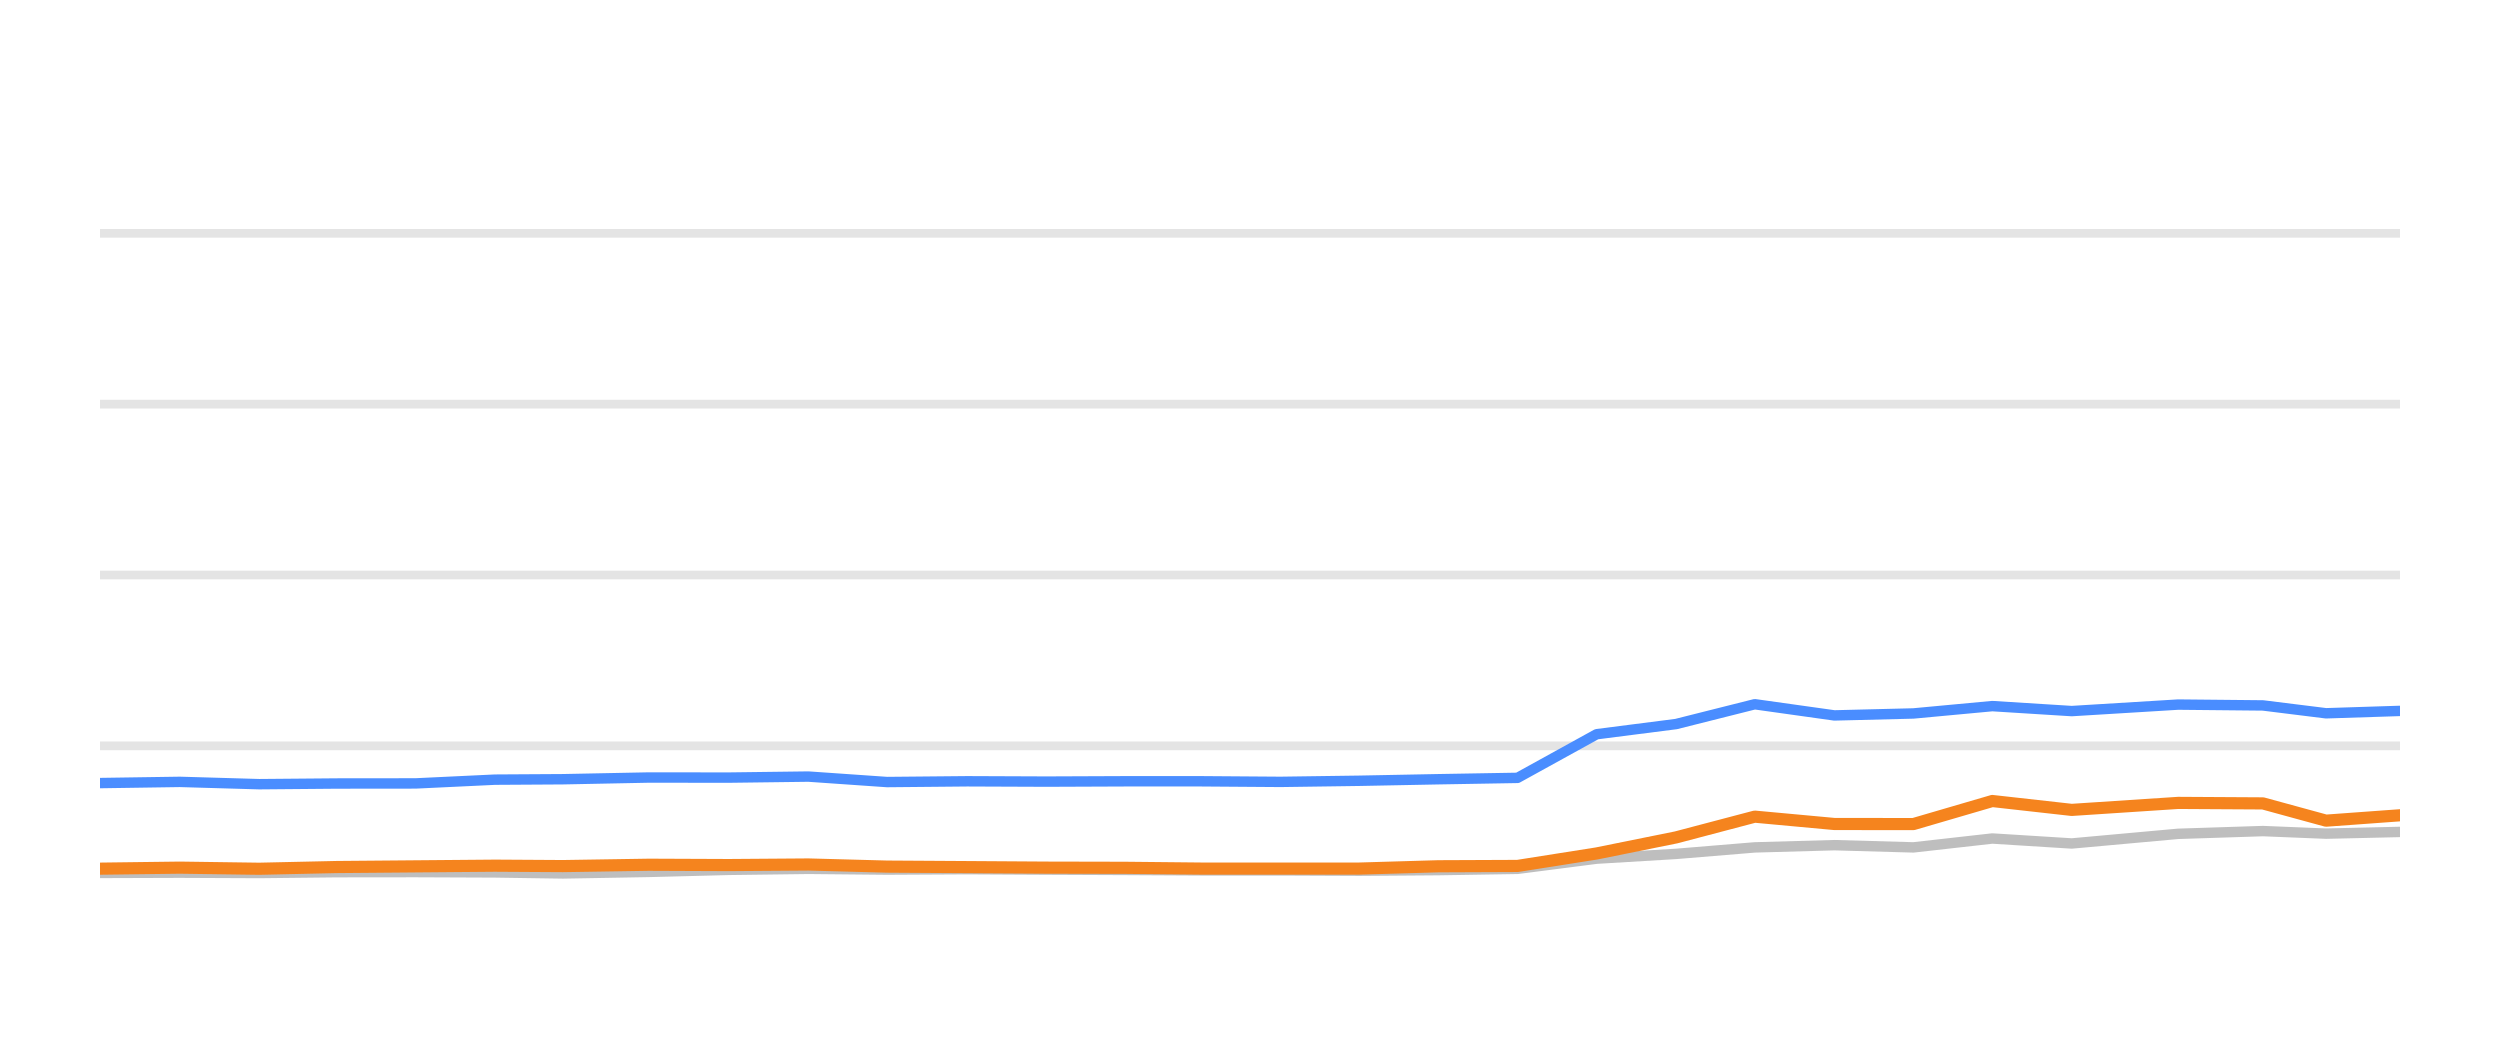
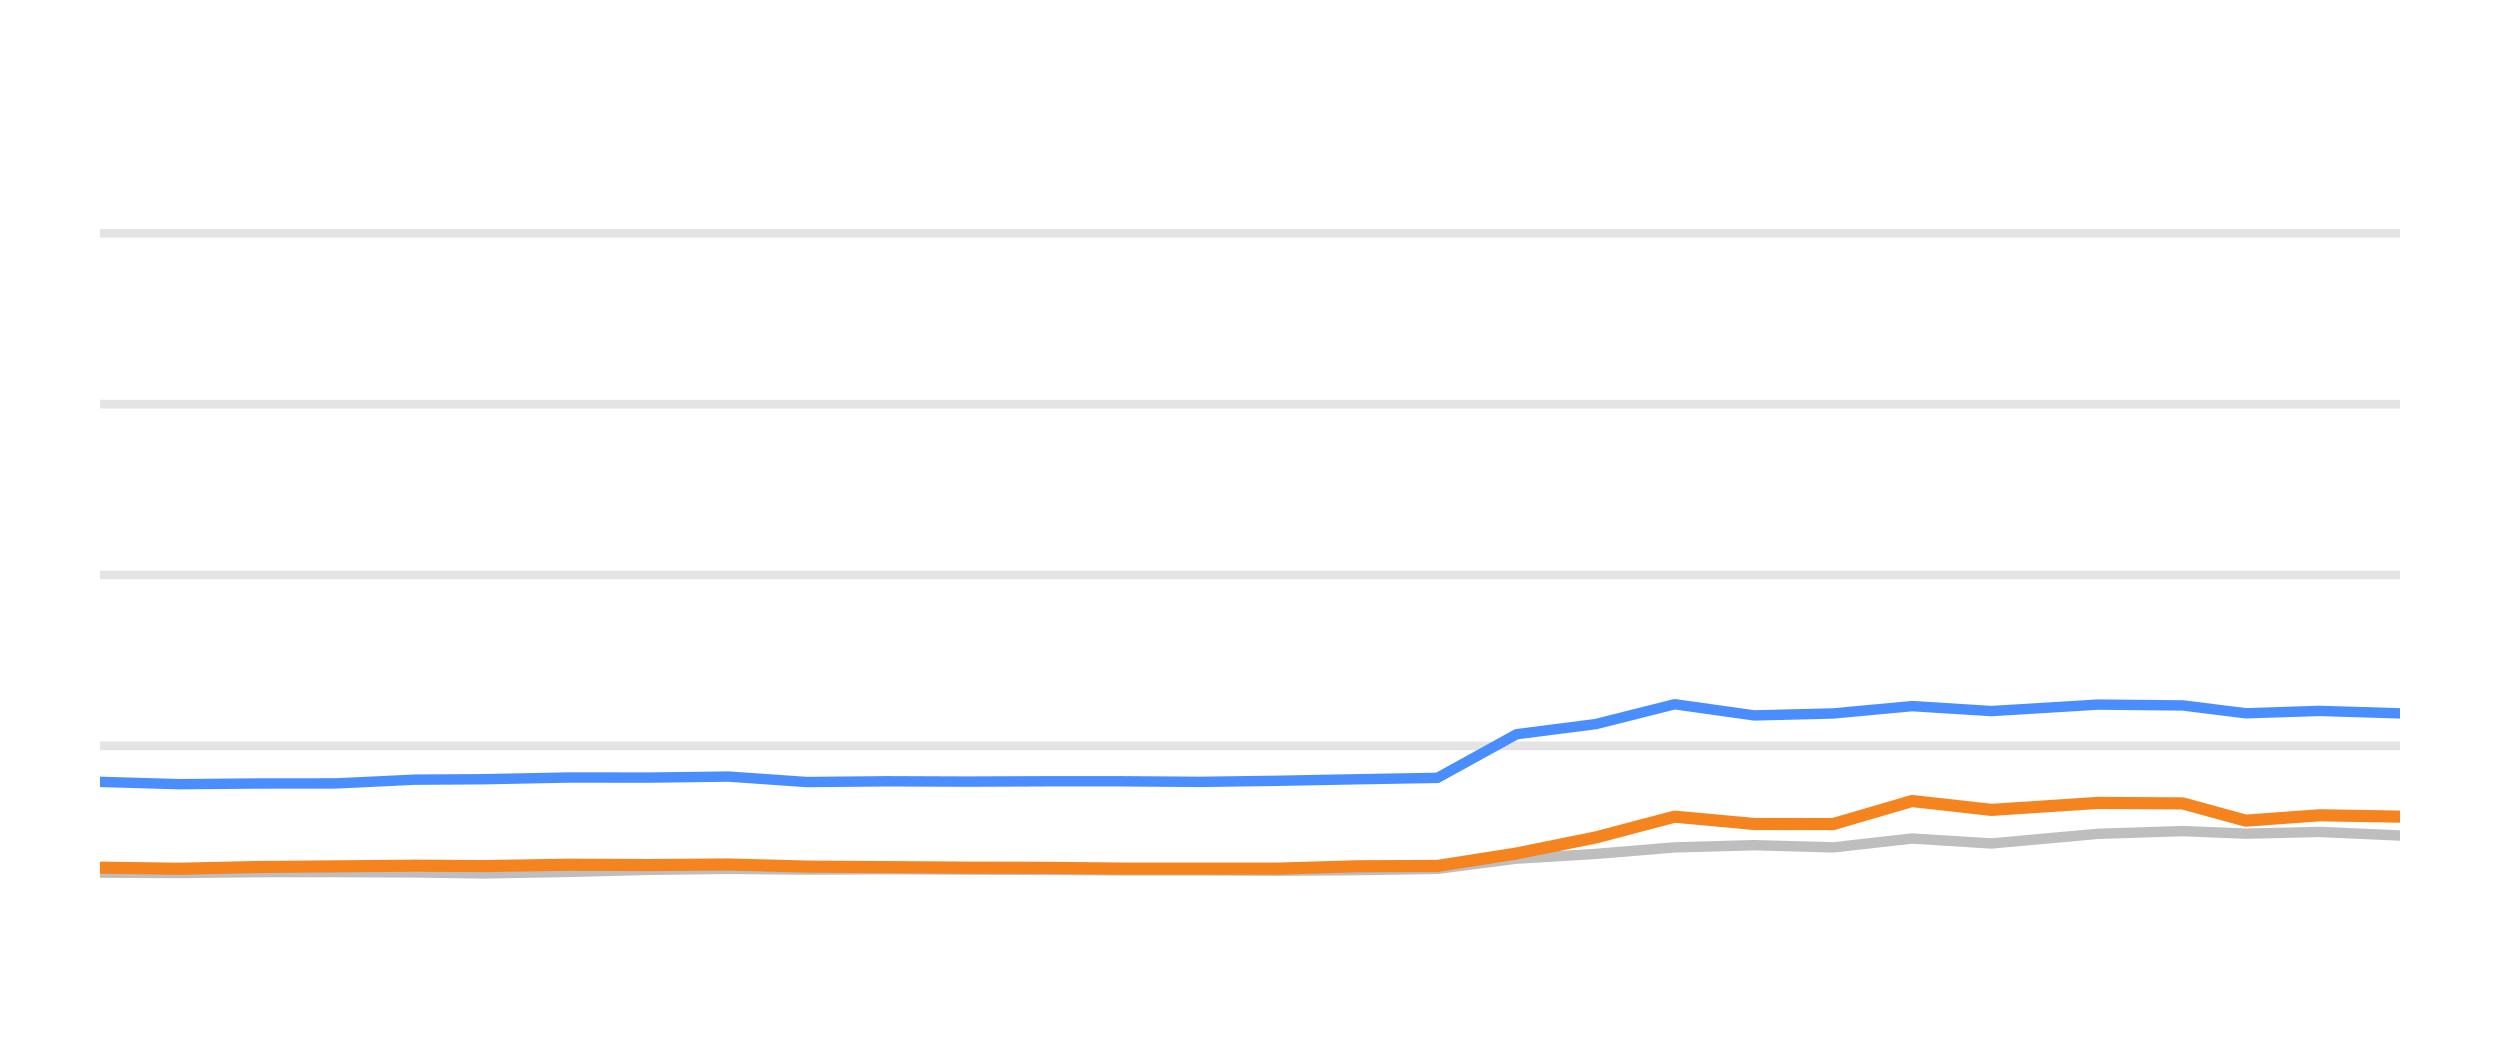
<svg xmlns="http://www.w3.org/2000/svg" width="144pt" height="60pt" viewBox="0 0 144 60" version="1.1">
  <defs>
    <style type="text/css">*{stroke-linejoin: round; stroke-linecap: butt}</style>
  </defs>
  <g id="figure_1">
    <g id="patch_1">
      <path d="M 0 60  L 144 60  L 144 0  L 0 0  L 0 60  z " style="fill: none; opacity: 0" />
    </g>
    <g id="axes_1">
      <g id="patch_2">
        <path d="M 5.76 52.8  L 138.24 52.8  L 138.24 3.6  L 5.76 3.6  L 5.76 52.8  z " style="fill: none" />
      </g>
      <g id="matplotlib.axis_1" />
      <g id="matplotlib.axis_2" />
      <g id="line2d_1">
-         <path d="M 5.76 42.96  L 138.24 42.96  " clip-path="url(#pd5629f3957)" style="fill: none; stroke: #b2b2b2; stroke-opacity: 0.35; stroke-width: 0.5; stroke-linecap: square" />
+         <path d="M 5.76 42.96  L 138.24 42.96  " clip-path="url(#pdeb034af0e)" style="fill: none; stroke: #b2b2b2; stroke-opacity: 0.35; stroke-width: 0.5; stroke-linecap: square" />
      </g>
      <g id="line2d_2">
-         <path d="M 5.76 33.12  L 138.24 33.12  " clip-path="url(#pd5629f3957)" style="fill: none; stroke: #b2b2b2; stroke-opacity: 0.35; stroke-width: 0.5; stroke-linecap: square" />
+         <path d="M 5.76 33.12  L 138.24 33.12  " clip-path="url(#pdeb034af0e)" style="fill: none; stroke: #b2b2b2; stroke-opacity: 0.35; stroke-width: 0.5; stroke-linecap: square" />
      </g>
      <g id="line2d_3">
-         <path d="M 5.76 23.28  L 138.24 23.28  " clip-path="url(#pd5629f3957)" style="fill: none; stroke: #b2b2b2; stroke-opacity: 0.35; stroke-width: 0.5; stroke-linecap: square" />
+         <path d="M 5.76 23.28  L 138.24 23.28  " clip-path="url(#pdeb034af0e)" style="fill: none; stroke: #b2b2b2; stroke-opacity: 0.35; stroke-width: 0.5; stroke-linecap: square" />
      </g>
      <g id="line2d_4">
-         <path d="M 5.76 13.44  L 138.24 13.44  " clip-path="url(#pd5629f3957)" style="fill: none; stroke: #b2b2b2; stroke-opacity: 0.35; stroke-width: 0.5; stroke-linecap: square" />
+         <path d="M 5.76 13.44  L 138.24 13.44  " clip-path="url(#pdeb034af0e)" style="fill: none; stroke: #b2b2b2; stroke-opacity: 0.35; stroke-width: 0.5; stroke-linecap: square" />
      </g>
      <g id="line2d_5">
-         <path d="M 5.76 50.281  L 10.355 50.266  L 14.933 50.286  L 19.397 50.237  L 23.938 50.232  L 28.51 50.251  L 32.422 50.31  L 37.373 50.222  L 41.981 50.104  L 46.562 50.045  L 51.096 50.089  L 55.712 50.064  L 60.28 50.089  L 64.832 50.109  L 69.174 50.133  L 73.753 50.133  L 78.303 50.153  L 82.848 50.119  L 87.411 50.045  L 91.967 49.459  L 96.542 49.184  L 101.075 48.81  L 105.66 48.682  L 110.211 48.81  L 114.756 48.298  L 119.331 48.584  L 125.463 48.028  L 130.344 47.87  L 133.98 48.018  L 138.24 47.919  " clip-path="url(#pd5629f3957)" style="fill: none; stroke: #bebebe; stroke-width: 0.6; stroke-linecap: round" />
+         <path d="M 5.76 50.266  L 10.337 50.286  L 14.8 50.237  L 19.34 50.232  L 23.911 50.251  L 27.822 50.31  L 32.772 50.222  L 37.379 50.104  L 41.958 50.045  L 46.492 50.089  L 51.107 50.064  L 55.673 50.089  L 60.224 50.109  L 64.565 50.133  L 69.143 50.133  L 73.692 50.153  L 78.237 50.119  L 82.798 50.045  L 87.353 49.459  L 91.927 49.184  L 96.459 48.81  L 101.043 48.682  L 105.593 48.81  L 110.137 48.298  L 114.71 48.584  L 120.841 48.028  L 125.721 47.87  L 129.356 48.018  L 133.615 47.919  L 138.24 48.126  " clip-path="url(#pdeb034af0e)" style="fill: none; stroke: #bebebe; stroke-width: 0.6; stroke-linecap: round" />
      </g>
      <g id="line2d_6">
-         <path d="M 5.76 45.105  L 10.355 45.036  L 14.933 45.169  L 19.397 45.13  L 23.938 45.125  L 28.51 44.908  L 32.422 44.884  L 37.373 44.785  L 41.981 44.79  L 46.562 44.731  L 51.096 45.046  L 55.712 45.002  L 60.28 45.021  L 64.832 45.002  L 69.174 45.002  L 73.753 45.036  L 78.303 44.972  L 82.848 44.884  L 87.411 44.805  L 91.967 42.291  L 96.542 41.705  L 101.075 40.564  L 105.66 41.208  L 110.211 41.095  L 114.756 40.672  L 119.331 40.958  L 125.463 40.584  L 130.344 40.633  L 133.98 41.085  L 138.24 40.948  " clip-path="url(#pd5629f3957)" style="fill: none; stroke: #4a8dff; stroke-width: 0.6; stroke-linecap: round" />
+         <path d="M 5.76 45.036  L 10.337 45.169  L 14.8 45.13  L 19.34 45.125  L 23.911 44.908  L 27.822 44.884  L 32.772 44.785  L 37.379 44.79  L 41.958 44.731  L 46.492 45.046  L 51.107 45.002  L 55.673 45.021  L 60.224 45.002  L 64.565 45.002  L 69.143 45.036  L 73.692 44.972  L 78.237 44.884  L 82.798 44.805  L 87.353 42.291  L 91.927 41.705  L 96.459 40.564  L 101.043 41.208  L 105.593 41.095  L 110.137 40.672  L 114.71 40.958  L 120.841 40.584  L 125.721 40.633  L 129.356 41.085  L 133.615 40.948  L 138.24 41.09  " clip-path="url(#pdeb034af0e)" style="fill: none; stroke: #4a8dff; stroke-width: 0.6; stroke-linecap: round" />
      </g>
      <g id="line2d_7">
-         <path d="M 5.76 50.035  L 10.355 49.976  L 14.933 50.04  L 19.397 49.941  L 23.938 49.902  L 28.51 49.863  L 32.422 49.887  L 37.373 49.809  L 41.981 49.828  L 46.562 49.794  L 51.096 49.917  L 55.712 49.946  L 60.28 49.976  L 64.832 49.986  L 69.174 50.03  L 73.753 50.03  L 78.303 50.03  L 82.848 49.897  L 87.411 49.878  L 91.967 49.159  L 96.542 48.234  L 101.075 47.039  L 105.66 47.462  L 110.211 47.467  L 114.756 46.138  L 119.331 46.65  L 125.463 46.247  L 130.344 46.276  L 133.98 47.27  L 138.24 46.96  " clip-path="url(#pd5629f3957)" style="fill: none; stroke: #f5841e; stroke-width: 0.7; stroke-linecap: round" />
+         <path d="M 5.76 49.976  L 10.337 50.04  L 14.8 49.941  L 19.34 49.902  L 23.911 49.863  L 27.822 49.887  L 32.772 49.809  L 37.379 49.828  L 41.958 49.794  L 46.492 49.917  L 51.107 49.946  L 55.673 49.976  L 60.224 49.986  L 64.565 50.03  L 69.143 50.03  L 73.692 50.03  L 78.237 49.897  L 82.798 49.878  L 87.353 49.159  L 91.927 48.234  L 96.459 47.039  L 101.043 47.462  L 105.593 47.467  L 110.137 46.138  L 114.71 46.65  L 120.841 46.247  L 125.721 46.276  L 129.356 47.27  L 133.615 46.96  L 138.24 47.039  " clip-path="url(#pdeb034af0e)" style="fill: none; stroke: #f5841e; stroke-width: 0.7; stroke-linecap: round" />
      </g>
    </g>
  </g>
  <defs>
-     <clipPath id="pd5629f3957">
+     <clipPath id="pdeb034af0e">
      <rect x="5.76" y="3.6" width="132.48" height="49.2" />
    </clipPath>
  </defs>
</svg>
